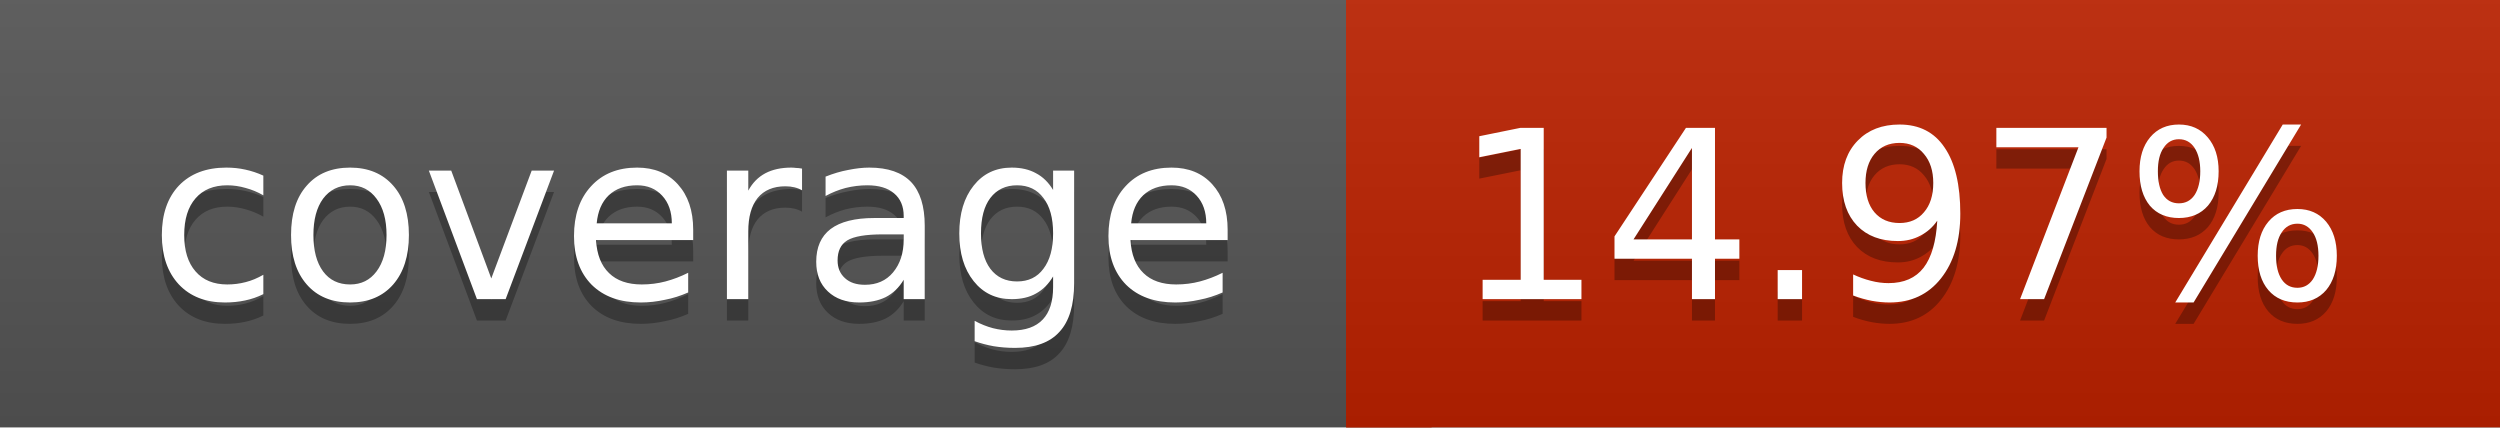
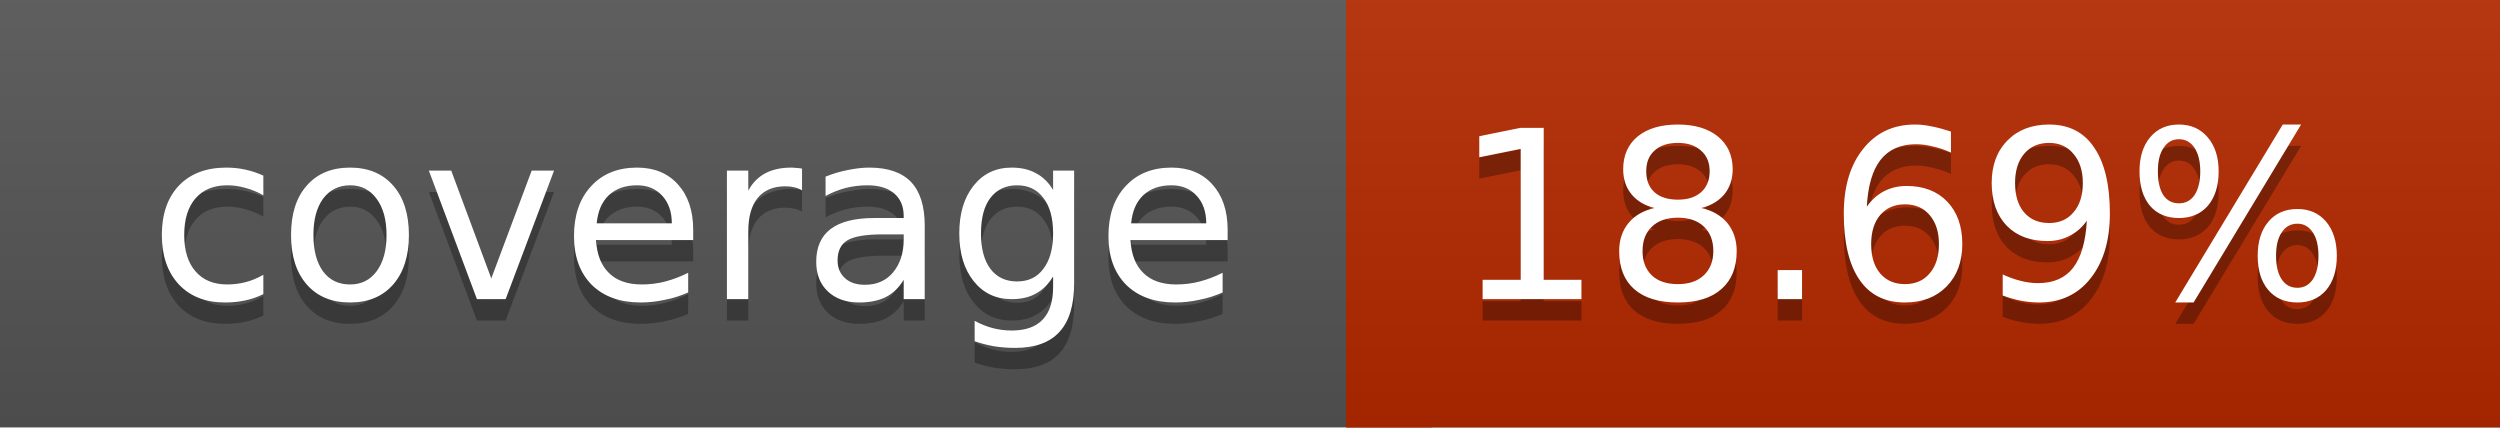
<svg xmlns="http://www.w3.org/2000/svg" width="117" height="20">
  <linearGradient id="a" x2="0" y2="100%">
    <stop offset="0" stop-color="#bbb" stop-opacity=".1" />
    <stop offset="1" stop-opacity=".1" />
  </linearGradient>
  <rect rx="0" width="117" height="20" fill="#555" />
-   <rect rx="0" x="63" width="54" height="20" fill="#bc2100" />
-   <path fill="#bc2100" d="M63 0h4v20h-4z" />
+   <rect rx="0" x="63" width="54" height="20" fill="#b42900" />
+   <path fill="#b42900" d="M63 0h4v20h-4z" />
  <rect rx="0" width="117" height="20" fill="url(#a)" />
  <g fill="#fff" text-anchor="middle" font-family="DejaVu Sans,Verdana,Geneva,sans-serif" font-size="11">
    <text x="32.5" y="15" fill="#010101" fill-opacity=".3">coverage</text>
    <text x="32.5" y="14">coverage</text>
-     <text x="89" y="15" fill="#010101" fill-opacity=".3">14.97%</text>
-     <text x="89" y="14">14.97%</text>
+     <text x="89" y="15" fill="#010101" fill-opacity=".3">18.69%</text>
+     <text x="89" y="14">18.69%</text>
  </g>
</svg>
